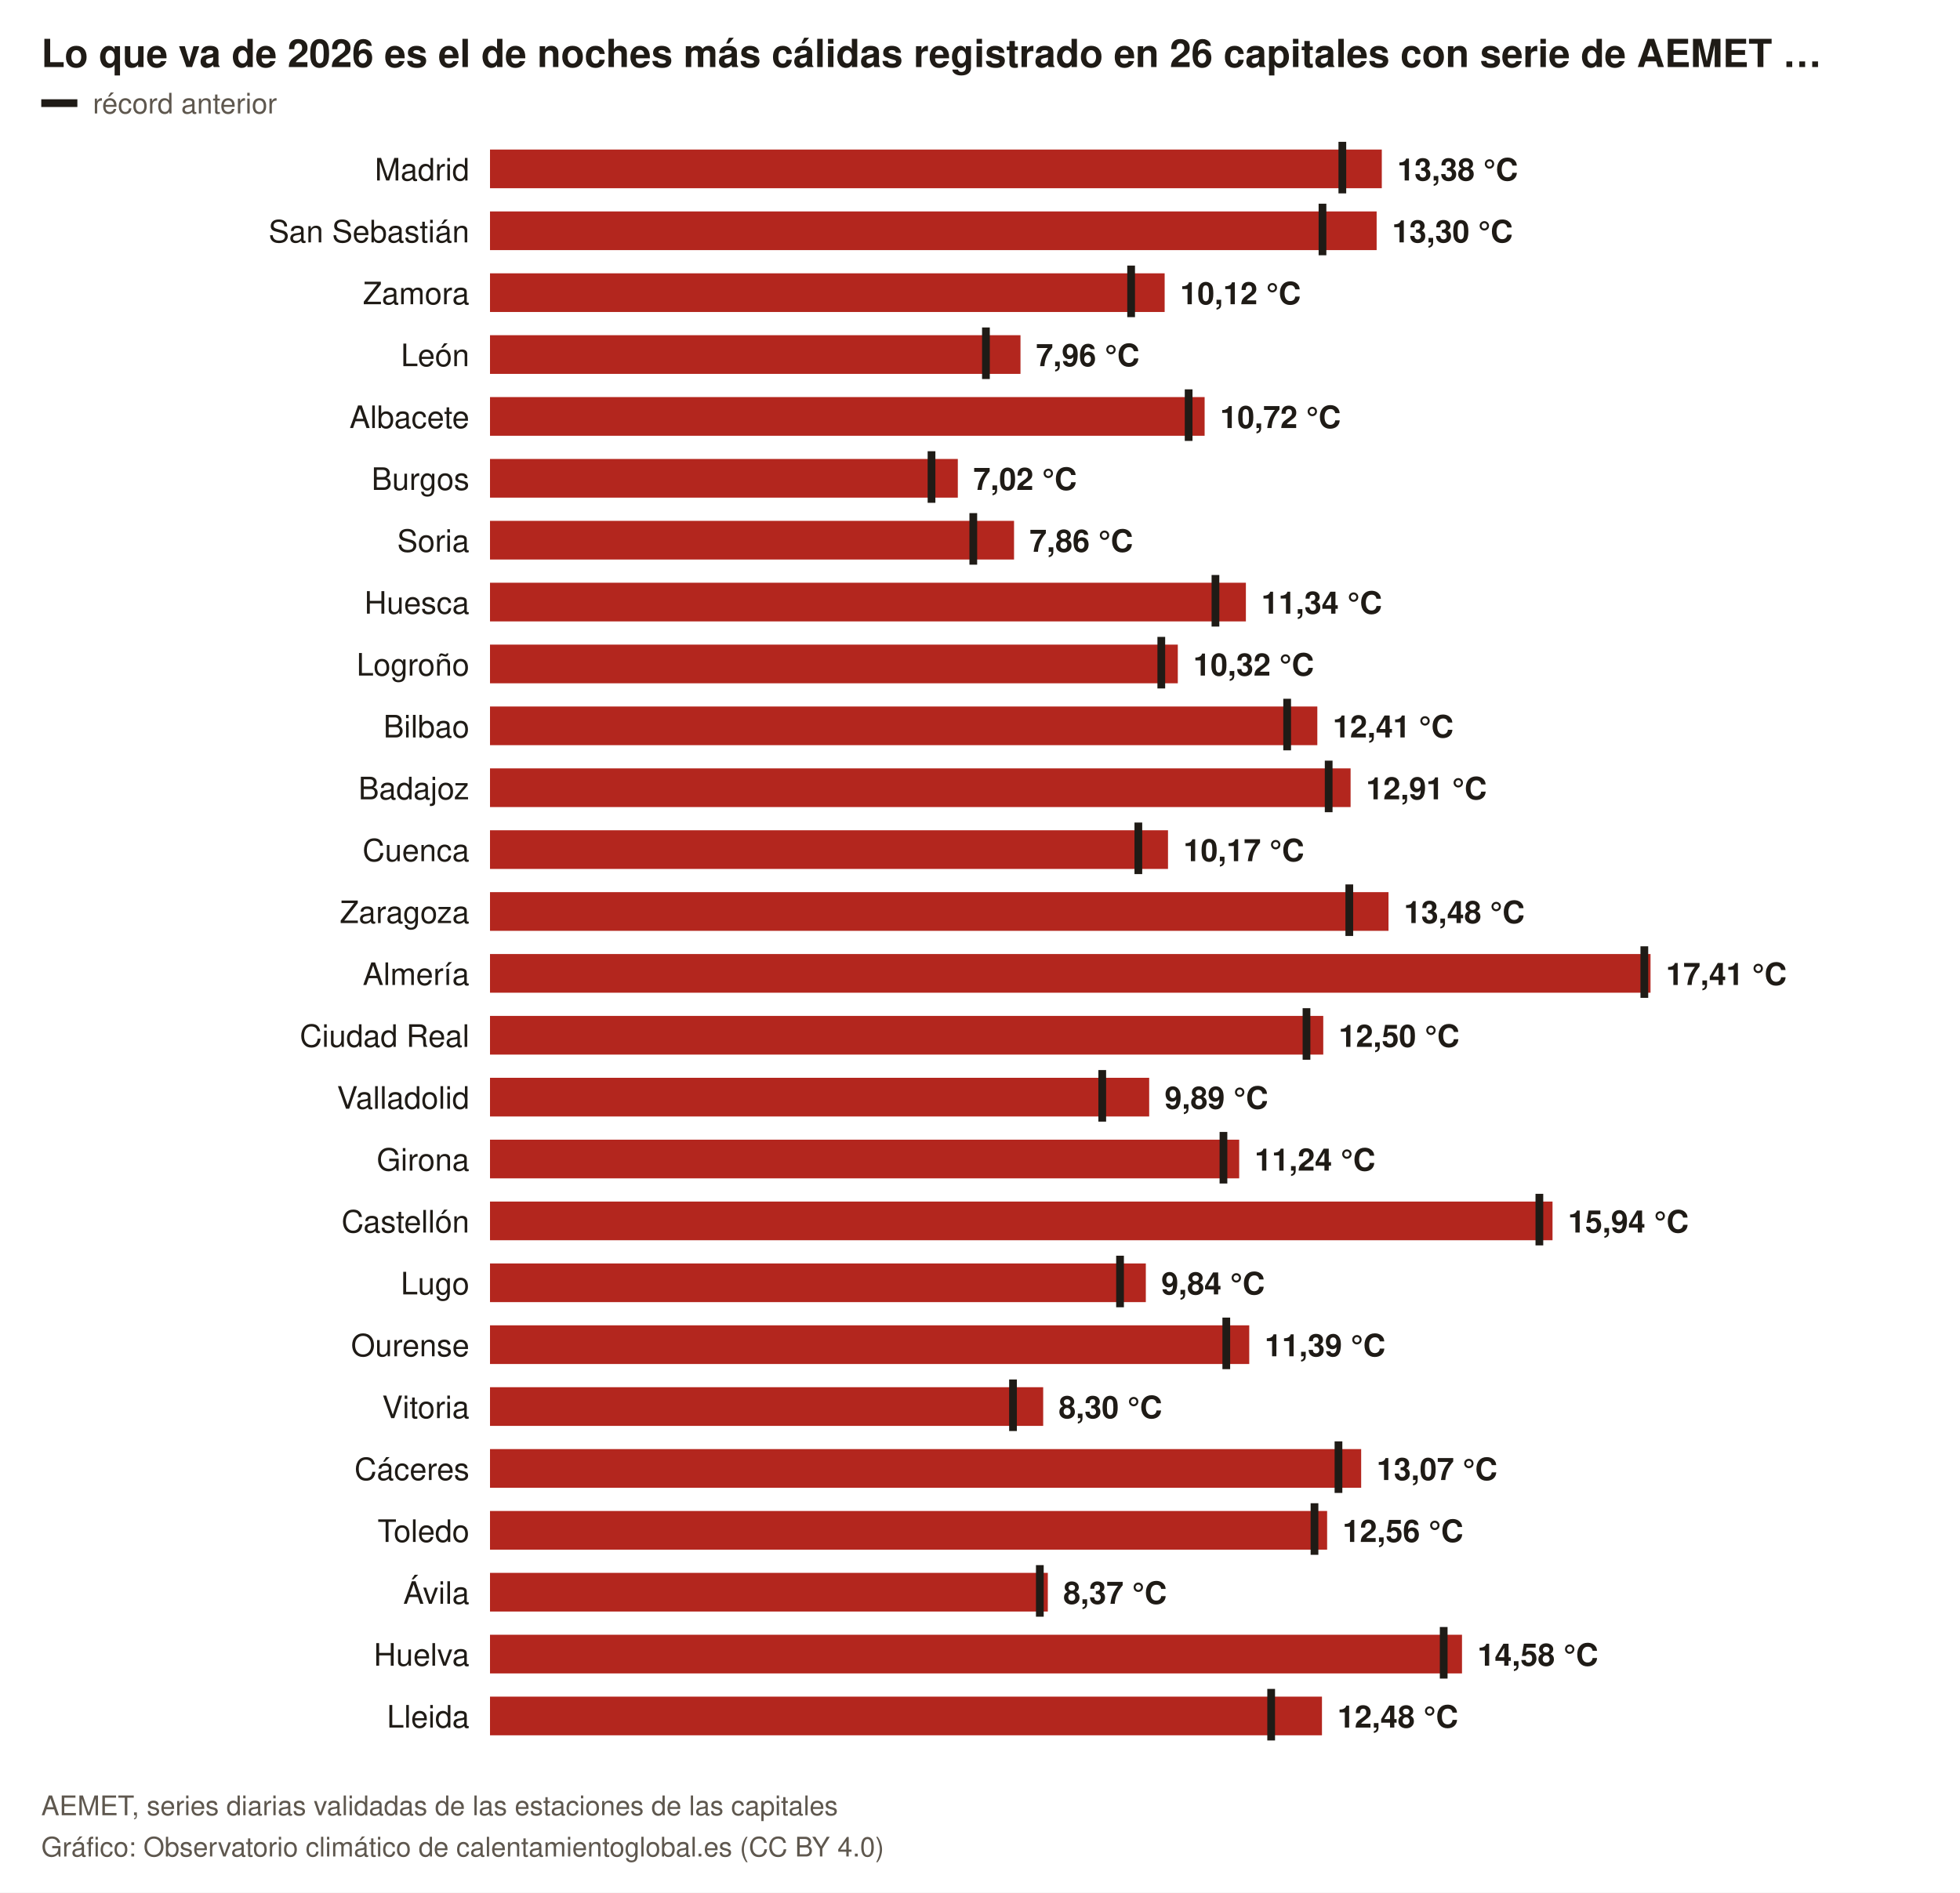
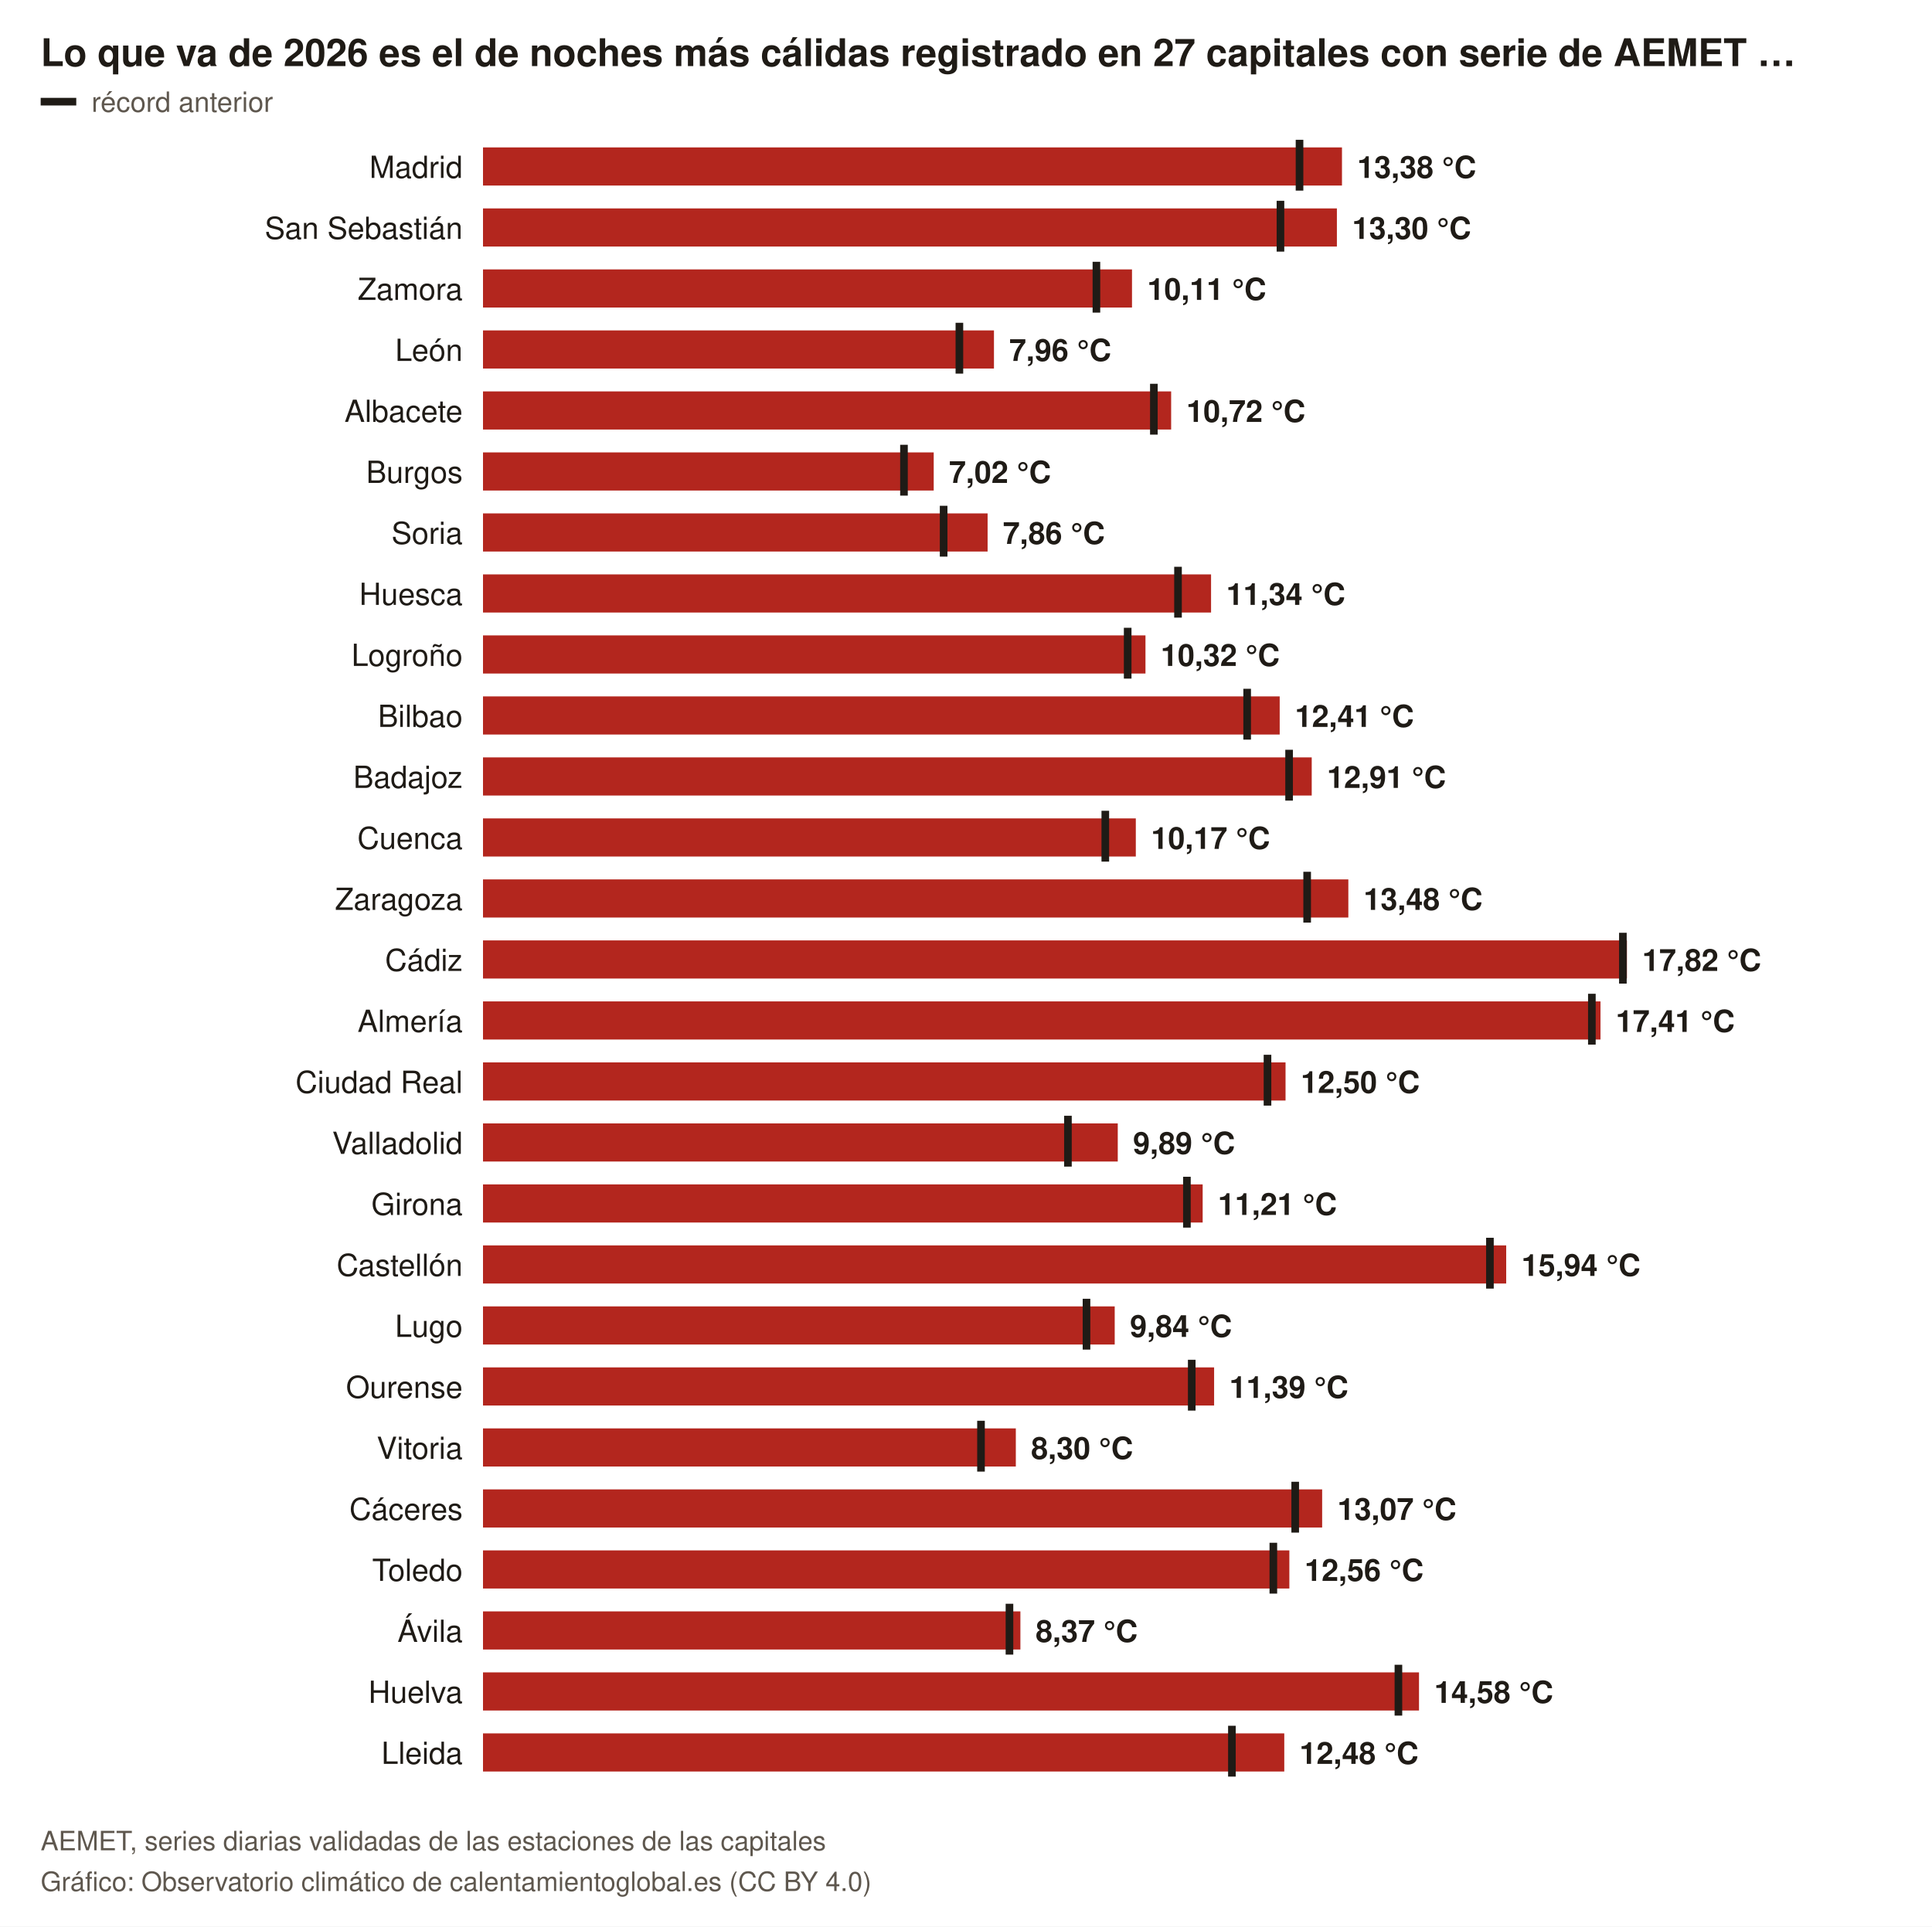
- <svg xmlns="http://www.w3.org/2000/svg" viewBox="0 0 760 734" width="760" height="734" role="img" aria-label="Lo que va de 2026 es el de noches más cálidas registrado en 26 capitales con serie de AEMET …" font-family="Public Sans, Helvetica, Arial, sans-serif">
-   <rect width="760" height="734" fill="#FFFFFF" />
-   <text x="16" y="26" font-size="15" font-weight="700" fill="#1F1B16">Lo que va de 2026 es el de noches más cálidas registrado en 26 capitales con serie de AEMET …</text>
+ <svg xmlns="http://www.w3.org/2000/svg" viewBox="0 0 760 758" width="760" height="758" role="img" aria-label="Lo que va de 2026 es el de noches más cálidas registrado en 27 capitales con serie de AEMET …" font-family="Public Sans, Helvetica, Arial, sans-serif">
+   <rect width="760" height="758" fill="#FFFFFF" />
+   <text x="16" y="26" font-size="15" font-weight="700" fill="#1F1B16">Lo que va de 2026 es el de noches más cálidas registrado en 27 capitales con serie de AEMET …</text>
  <line x1="16" y1="40" x2="30" y2="40" stroke="#1F1B16" stroke-width="3" />
  <text x="36" y="44" font-size="11" fill="#5E574E">récord anterior</text>
  <text x="182" y="70" font-size="12" text-anchor="end" fill="#1F1B16">Madrid</text>
-   <rect x="190" y="58" width="345.8" height="15" fill="#B3261E" />
-   <line x1="520.5" y1="55" x2="520.5" y2="75" stroke="#1F1B16" stroke-width="3" />
-   <text x="541.8" y="70" font-size="12" font-weight="600" fill="#1F1B16">13,38 °C</text>
+   <rect x="190" y="58" width="337.9" height="15" fill="#B3261E" />
+   <line x1="511.2" y1="55" x2="511.2" y2="75" stroke="#1F1B16" stroke-width="3" />
+   <text x="533.9" y="70" font-size="12" font-weight="600" fill="#1F1B16">13,38 °C</text>
  <text x="182" y="94" font-size="12" text-anchor="end" fill="#1F1B16">San Sebastián</text>
-   <rect x="190" y="82" width="343.8" height="15" fill="#B3261E" />
-   <line x1="512.8" y1="79" x2="512.8" y2="99" stroke="#1F1B16" stroke-width="3" />
-   <text x="539.8" y="94" font-size="12" font-weight="600" fill="#1F1B16">13,30 °C</text>
+   <rect x="190" y="82" width="335.9" height="15" fill="#B3261E" />
+   <line x1="503.7" y1="79" x2="503.7" y2="99" stroke="#1F1B16" stroke-width="3" />
+   <text x="531.9" y="94" font-size="12" font-weight="600" fill="#1F1B16">13,30 °C</text>
  <text x="182" y="118" font-size="12" text-anchor="end" fill="#1F1B16">Zamora</text>
-   <rect x="190" y="106" width="261.6" height="15" fill="#B3261E" />
-   <line x1="438.6" y1="103" x2="438.6" y2="123" stroke="#1F1B16" stroke-width="3" />
-   <text x="457.6" y="118" font-size="12" font-weight="600" fill="#1F1B16">10,12 °C</text>
+   <rect x="190" y="106" width="255.3" height="15" fill="#B3261E" />
+   <line x1="431.3" y1="103" x2="431.3" y2="123" stroke="#1F1B16" stroke-width="3" />
+   <text x="451.3" y="118" font-size="12" font-weight="600" fill="#1F1B16">10,11 °C</text>
  <text x="182" y="142" font-size="12" text-anchor="end" fill="#1F1B16">León</text>
-   <rect x="190" y="130" width="205.7" height="15" fill="#B3261E" />
-   <line x1="382.3" y1="127" x2="382.3" y2="147" stroke="#1F1B16" stroke-width="3" />
-   <text x="401.7" y="142" font-size="12" font-weight="600" fill="#1F1B16">7,96 °C</text>
+   <rect x="190" y="130" width="201.0" height="15" fill="#B3261E" />
+   <line x1="377.4" y1="127" x2="377.4" y2="147" stroke="#1F1B16" stroke-width="3" />
+   <text x="397.0" y="142" font-size="12" font-weight="600" fill="#1F1B16">7,96 °C</text>
  <text x="182" y="166" font-size="12" text-anchor="end" fill="#1F1B16">Albacete</text>
-   <rect x="190" y="154" width="277.1" height="15" fill="#B3261E" />
-   <line x1="460.9" y1="151" x2="460.9" y2="171" stroke="#1F1B16" stroke-width="3" />
-   <text x="473.1" y="166" font-size="12" font-weight="600" fill="#1F1B16">10,72 °C</text>
+   <rect x="190" y="154" width="270.7" height="15" fill="#B3261E" />
+   <line x1="453.9" y1="151" x2="453.9" y2="171" stroke="#1F1B16" stroke-width="3" />
+   <text x="466.7" y="166" font-size="12" font-weight="600" fill="#1F1B16">10,72 °C</text>
  <text x="182" y="190" font-size="12" text-anchor="end" fill="#1F1B16">Burgos</text>
-   <rect x="190" y="178" width="181.4" height="15" fill="#B3261E" />
-   <line x1="361.2" y1="175" x2="361.2" y2="195" stroke="#1F1B16" stroke-width="3" />
-   <text x="377.4" y="190" font-size="12" font-weight="600" fill="#1F1B16">7,02 °C</text>
+   <rect x="190" y="178" width="177.3" height="15" fill="#B3261E" />
+   <line x1="355.6" y1="175" x2="355.6" y2="195" stroke="#1F1B16" stroke-width="3" />
+   <text x="373.3" y="190" font-size="12" font-weight="600" fill="#1F1B16">7,02 °C</text>
  <text x="182" y="214" font-size="12" text-anchor="end" fill="#1F1B16">Soria</text>
-   <rect x="190" y="202" width="203.2" height="15" fill="#B3261E" />
-   <line x1="377.4" y1="199" x2="377.4" y2="219" stroke="#1F1B16" stroke-width="3" />
-   <text x="399.2" y="214" font-size="12" font-weight="600" fill="#1F1B16">7,86 °C</text>
+   <rect x="190" y="202" width="198.5" height="15" fill="#B3261E" />
+   <line x1="371.2" y1="199" x2="371.2" y2="219" stroke="#1F1B16" stroke-width="3" />
+   <text x="394.5" y="214" font-size="12" font-weight="600" fill="#1F1B16">7,86 °C</text>
  <text x="182" y="238" font-size="12" text-anchor="end" fill="#1F1B16">Huesca</text>
-   <rect x="190" y="226" width="293.1" height="15" fill="#B3261E" />
-   <line x1="471.3" y1="223" x2="471.3" y2="243" stroke="#1F1B16" stroke-width="3" />
-   <text x="489.1" y="238" font-size="12" font-weight="600" fill="#1F1B16">11,34 °C</text>
+   <rect x="190" y="226" width="286.4" height="15" fill="#B3261E" />
+   <line x1="463.4" y1="223" x2="463.4" y2="243" stroke="#1F1B16" stroke-width="3" />
+   <text x="482.4" y="238" font-size="12" font-weight="600" fill="#1F1B16">11,34 °C</text>
  <text x="182" y="262" font-size="12" text-anchor="end" fill="#1F1B16">Logroño</text>
-   <rect x="190" y="250" width="266.7" height="15" fill="#B3261E" />
-   <line x1="450.3" y1="247" x2="450.3" y2="267" stroke="#1F1B16" stroke-width="3" />
-   <text x="462.7" y="262" font-size="12" font-weight="600" fill="#1F1B16">10,32 °C</text>
+   <rect x="190" y="250" width="260.6" height="15" fill="#B3261E" />
+   <line x1="443.6" y1="247" x2="443.6" y2="267" stroke="#1F1B16" stroke-width="3" />
+   <text x="456.6" y="262" font-size="12" font-weight="600" fill="#1F1B16">10,32 °C</text>
  <text x="182" y="286" font-size="12" text-anchor="end" fill="#1F1B16">Bilbao</text>
-   <rect x="190" y="274" width="320.8" height="15" fill="#B3261E" />
-   <line x1="499.1" y1="271" x2="499.1" y2="291" stroke="#1F1B16" stroke-width="3" />
-   <text x="516.8" y="286" font-size="12" font-weight="600" fill="#1F1B16">12,41 °C</text>
+   <rect x="190" y="274" width="313.4" height="15" fill="#B3261E" />
+   <line x1="490.6" y1="271" x2="490.6" y2="291" stroke="#1F1B16" stroke-width="3" />
+   <text x="509.4" y="286" font-size="12" font-weight="600" fill="#1F1B16">12,41 °C</text>
  <text x="182" y="310" font-size="12" text-anchor="end" fill="#1F1B16">Badajoz</text>
-   <rect x="190" y="298" width="333.7" height="15" fill="#B3261E" />
-   <line x1="515.2" y1="295" x2="515.2" y2="315" stroke="#1F1B16" stroke-width="3" />
-   <text x="529.7" y="310" font-size="12" font-weight="600" fill="#1F1B16">12,91 °C</text>
+   <rect x="190" y="298" width="326.0" height="15" fill="#B3261E" />
+   <line x1="507.1" y1="295" x2="507.1" y2="315" stroke="#1F1B16" stroke-width="3" />
+   <text x="522.0" y="310" font-size="12" font-weight="600" fill="#1F1B16">12,91 °C</text>
  <text x="182" y="334" font-size="12" text-anchor="end" fill="#1F1B16">Cuenca</text>
-   <rect x="190" y="322" width="262.9" height="15" fill="#B3261E" />
-   <line x1="441.4" y1="319" x2="441.4" y2="339" stroke="#1F1B16" stroke-width="3" />
-   <text x="458.9" y="334" font-size="12" font-weight="600" fill="#1F1B16">10,17 °C</text>
+   <rect x="190" y="322" width="256.8" height="15" fill="#B3261E" />
+   <line x1="434.8" y1="319" x2="434.8" y2="339" stroke="#1F1B16" stroke-width="3" />
+   <text x="452.8" y="334" font-size="12" font-weight="600" fill="#1F1B16">10,17 °C</text>
  <text x="182" y="358" font-size="12" text-anchor="end" fill="#1F1B16">Zaragoza</text>
-   <rect x="190" y="346" width="348.4" height="15" fill="#B3261E" />
-   <line x1="523.2" y1="343" x2="523.2" y2="363" stroke="#1F1B16" stroke-width="3" />
-   <text x="544.4" y="358" font-size="12" font-weight="600" fill="#1F1B16">13,48 °C</text>
-   <text x="182" y="382" font-size="12" text-anchor="end" fill="#1F1B16">Almería</text>
+   <rect x="190" y="346" width="340.4" height="15" fill="#B3261E" />
+   <line x1="514.2" y1="343" x2="514.2" y2="363" stroke="#1F1B16" stroke-width="3" />
+   <text x="536.4" y="358" font-size="12" font-weight="600" fill="#1F1B16">13,48 °C</text>
+   <text x="182" y="382" font-size="12" text-anchor="end" fill="#1F1B16">Cádiz</text>
  <rect x="190" y="370" width="450.0" height="15" fill="#B3261E" />
-   <line x1="637.6" y1="367" x2="637.6" y2="387" stroke="#1F1B16" stroke-width="3" />
-   <text x="646.0" y="382" font-size="12" font-weight="600" fill="#1F1B16">17,41 °C</text>
-   <text x="182" y="406" font-size="12" text-anchor="end" fill="#1F1B16">Ciudad Real</text>
-   <rect x="190" y="394" width="323.1" height="15" fill="#B3261E" />
-   <line x1="506.6" y1="391" x2="506.6" y2="411" stroke="#1F1B16" stroke-width="3" />
-   <text x="519.1" y="406" font-size="12" font-weight="600" fill="#1F1B16">12,50 °C</text>
-   <text x="182" y="430" font-size="12" text-anchor="end" fill="#1F1B16">Valladolid</text>
-   <rect x="190" y="418" width="255.6" height="15" fill="#B3261E" />
-   <line x1="427.4" y1="415" x2="427.4" y2="435" stroke="#1F1B16" stroke-width="3" />
-   <text x="451.6" y="430" font-size="12" font-weight="600" fill="#1F1B16">9,89 °C</text>
-   <text x="182" y="454" font-size="12" text-anchor="end" fill="#1F1B16">Girona</text>
-   <rect x="190" y="442" width="290.5" height="15" fill="#B3261E" />
-   <line x1="474.4" y1="439" x2="474.4" y2="459" stroke="#1F1B16" stroke-width="3" />
-   <text x="486.5" y="454" font-size="12" font-weight="600" fill="#1F1B16">11,24 °C</text>
-   <text x="182" y="478" font-size="12" text-anchor="end" fill="#1F1B16">Castellón</text>
-   <rect x="190" y="466" width="412.0" height="15" fill="#B3261E" />
-   <line x1="596.9" y1="463" x2="596.9" y2="483" stroke="#1F1B16" stroke-width="3" />
-   <text x="608.0" y="478" font-size="12" font-weight="600" fill="#1F1B16">15,94 °C</text>
-   <text x="182" y="502" font-size="12" text-anchor="end" fill="#1F1B16">Lugo</text>
-   <rect x="190" y="490" width="254.3" height="15" fill="#B3261E" />
-   <line x1="434.3" y1="487" x2="434.3" y2="507" stroke="#1F1B16" stroke-width="3" />
-   <text x="450.3" y="502" font-size="12" font-weight="600" fill="#1F1B16">9,84 °C</text>
-   <text x="182" y="526" font-size="12" text-anchor="end" fill="#1F1B16">Ourense</text>
-   <rect x="190" y="514" width="294.4" height="15" fill="#B3261E" />
-   <line x1="475.5" y1="511" x2="475.5" y2="531" stroke="#1F1B16" stroke-width="3" />
-   <text x="490.4" y="526" font-size="12" font-weight="600" fill="#1F1B16">11,39 °C</text>
-   <text x="182" y="550" font-size="12" text-anchor="end" fill="#1F1B16">Vitoria</text>
-   <rect x="190" y="538" width="214.5" height="15" fill="#B3261E" />
-   <line x1="392.8" y1="535" x2="392.8" y2="555" stroke="#1F1B16" stroke-width="3" />
-   <text x="410.5" y="550" font-size="12" font-weight="600" fill="#1F1B16">8,30 °C</text>
-   <text x="182" y="574" font-size="12" text-anchor="end" fill="#1F1B16">Cáceres</text>
-   <rect x="190" y="562" width="337.8" height="15" fill="#B3261E" />
-   <line x1="519.0" y1="559" x2="519.0" y2="579" stroke="#1F1B16" stroke-width="3" />
-   <text x="533.8" y="574" font-size="12" font-weight="600" fill="#1F1B16">13,07 °C</text>
-   <text x="182" y="598" font-size="12" text-anchor="end" fill="#1F1B16">Toledo</text>
-   <rect x="190" y="586" width="324.6" height="15" fill="#B3261E" />
-   <line x1="509.7" y1="583" x2="509.7" y2="603" stroke="#1F1B16" stroke-width="3" />
-   <text x="520.6" y="598" font-size="12" font-weight="600" fill="#1F1B16">12,56 °C</text>
-   <text x="182" y="622" font-size="12" text-anchor="end" fill="#1F1B16">Ávila</text>
-   <rect x="190" y="610" width="216.3" height="15" fill="#B3261E" />
-   <line x1="403.2" y1="607" x2="403.2" y2="627" stroke="#1F1B16" stroke-width="3" />
-   <text x="412.3" y="622" font-size="12" font-weight="600" fill="#1F1B16">8,37 °C</text>
-   <text x="182" y="646" font-size="12" text-anchor="end" fill="#1F1B16">Huelva</text>
-   <rect x="190" y="634" width="376.9" height="15" fill="#B3261E" />
-   <line x1="559.8" y1="631" x2="559.8" y2="651" stroke="#1F1B16" stroke-width="3" />
-   <text x="572.9" y="646" font-size="12" font-weight="600" fill="#1F1B16">14,58 °C</text>
-   <text x="182" y="670" font-size="12" text-anchor="end" fill="#1F1B16">Lleida</text>
-   <rect x="190" y="658" width="322.6" height="15" fill="#B3261E" />
-   <line x1="492.9" y1="655" x2="492.9" y2="675" stroke="#1F1B16" stroke-width="3" />
-   <text x="518.6" y="670" font-size="12" font-weight="600" fill="#1F1B16">12,48 °C</text>
-   <text x="16" y="704" font-size="10.5" fill="#5E574E">AEMET, series diarias validadas de las estaciones de las capitales</text>
-   <text x="16" y="720" font-size="10.5" fill="#5E574E">Gráfico: Observatorio climático de calentamientoglobal.es (CC BY 4.0)</text>
+   <line x1="638.4" y1="367" x2="638.4" y2="387" stroke="#1F1B16" stroke-width="3" />
+   <text x="646.0" y="382" font-size="12" font-weight="600" fill="#1F1B16">17,82 °C</text>
+   <text x="182" y="406" font-size="12" text-anchor="end" fill="#1F1B16">Almería</text>
+   <rect x="190" y="394" width="439.6" height="15" fill="#B3261E" />
+   <line x1="626.2" y1="391" x2="626.2" y2="411" stroke="#1F1B16" stroke-width="3" />
+   <text x="635.6" y="406" font-size="12" font-weight="600" fill="#1F1B16">17,41 °C</text>
+   <text x="182" y="430" font-size="12" text-anchor="end" fill="#1F1B16">Ciudad Real</text>
+   <rect x="190" y="418" width="315.7" height="15" fill="#B3261E" />
+   <line x1="498.6" y1="415" x2="498.6" y2="435" stroke="#1F1B16" stroke-width="3" />
+   <text x="511.7" y="430" font-size="12" font-weight="600" fill="#1F1B16">12,50 °C</text>
+   <text x="182" y="454" font-size="12" text-anchor="end" fill="#1F1B16">Valladolid</text>
+   <rect x="190" y="442" width="249.7" height="15" fill="#B3261E" />
+   <line x1="420.1" y1="439" x2="420.1" y2="459" stroke="#1F1B16" stroke-width="3" />
+   <text x="445.7" y="454" font-size="12" font-weight="600" fill="#1F1B16">9,89 °C</text>
+   <text x="182" y="478" font-size="12" text-anchor="end" fill="#1F1B16">Girona</text>
+   <rect x="190" y="466" width="283.1" height="15" fill="#B3261E" />
+   <line x1="466.9" y1="463" x2="466.9" y2="483" stroke="#1F1B16" stroke-width="3" />
+   <text x="479.1" y="478" font-size="12" font-weight="600" fill="#1F1B16">11,21 °C</text>
+   <text x="182" y="502" font-size="12" text-anchor="end" fill="#1F1B16">Castellón</text>
+   <rect x="190" y="490" width="402.5" height="15" fill="#B3261E" />
+   <line x1="586.1" y1="487" x2="586.1" y2="507" stroke="#1F1B16" stroke-width="3" />
+   <text x="598.5" y="502" font-size="12" font-weight="600" fill="#1F1B16">15,94 °C</text>
+   <text x="182" y="526" font-size="12" text-anchor="end" fill="#1F1B16">Lugo</text>
+   <rect x="190" y="514" width="248.5" height="15" fill="#B3261E" />
+   <line x1="427.4" y1="511" x2="427.4" y2="531" stroke="#1F1B16" stroke-width="3" />
+   <text x="444.5" y="526" font-size="12" font-weight="600" fill="#1F1B16">9,84 °C</text>
+   <text x="182" y="550" font-size="12" text-anchor="end" fill="#1F1B16">Ourense</text>
+   <rect x="190" y="538" width="287.6" height="15" fill="#B3261E" />
+   <line x1="468.8" y1="535" x2="468.8" y2="555" stroke="#1F1B16" stroke-width="3" />
+   <text x="483.6" y="550" font-size="12" font-weight="600" fill="#1F1B16">11,39 °C</text>
+   <text x="182" y="574" font-size="12" text-anchor="end" fill="#1F1B16">Vitoria</text>
+   <rect x="190" y="562" width="209.6" height="15" fill="#B3261E" />
+   <line x1="385.9" y1="559" x2="385.9" y2="579" stroke="#1F1B16" stroke-width="3" />
+   <text x="405.6" y="574" font-size="12" font-weight="600" fill="#1F1B16">8,30 °C</text>
+   <text x="182" y="598" font-size="12" text-anchor="end" fill="#1F1B16">Cáceres</text>
+   <rect x="190" y="586" width="330.1" height="15" fill="#B3261E" />
+   <line x1="509.5" y1="583" x2="509.5" y2="603" stroke="#1F1B16" stroke-width="3" />
+   <text x="526.1" y="598" font-size="12" font-weight="600" fill="#1F1B16">13,07 °C</text>
+   <text x="182" y="622" font-size="12" text-anchor="end" fill="#1F1B16">Toledo</text>
+   <rect x="190" y="610" width="317.2" height="15" fill="#B3261E" />
+   <line x1="500.9" y1="607" x2="500.9" y2="627" stroke="#1F1B16" stroke-width="3" />
+   <text x="513.2" y="622" font-size="12" font-weight="600" fill="#1F1B16">12,56 °C</text>
+   <text x="182" y="646" font-size="12" text-anchor="end" fill="#1F1B16">Ávila</text>
+   <rect x="190" y="634" width="211.4" height="15" fill="#B3261E" />
+   <line x1="397.1" y1="631" x2="397.1" y2="651" stroke="#1F1B16" stroke-width="3" />
+   <text x="407.4" y="646" font-size="12" font-weight="600" fill="#1F1B16">8,37 °C</text>
+   <text x="182" y="670" font-size="12" text-anchor="end" fill="#1F1B16">Huelva</text>
+   <rect x="190" y="658" width="368.2" height="15" fill="#B3261E" />
+   <line x1="550.1" y1="655" x2="550.1" y2="675" stroke="#1F1B16" stroke-width="3" />
+   <text x="564.2" y="670" font-size="12" font-weight="600" fill="#1F1B16">14,58 °C</text>
+   <text x="182" y="694" font-size="12" text-anchor="end" fill="#1F1B16">Lleida</text>
+   <rect x="190" y="682" width="315.2" height="15" fill="#B3261E" />
+   <line x1="484.6" y1="679" x2="484.6" y2="699" stroke="#1F1B16" stroke-width="3" />
+   <text x="511.2" y="694" font-size="12" font-weight="600" fill="#1F1B16">12,48 °C</text>
+   <text x="16" y="728" font-size="10.5" fill="#5E574E">AEMET, series diarias validadas de las estaciones de las capitales</text>
+   <text x="16" y="744" font-size="10.5" fill="#5E574E">Gráfico: Observatorio climático de calentamientoglobal.es (CC BY 4.0)</text>
</svg>
